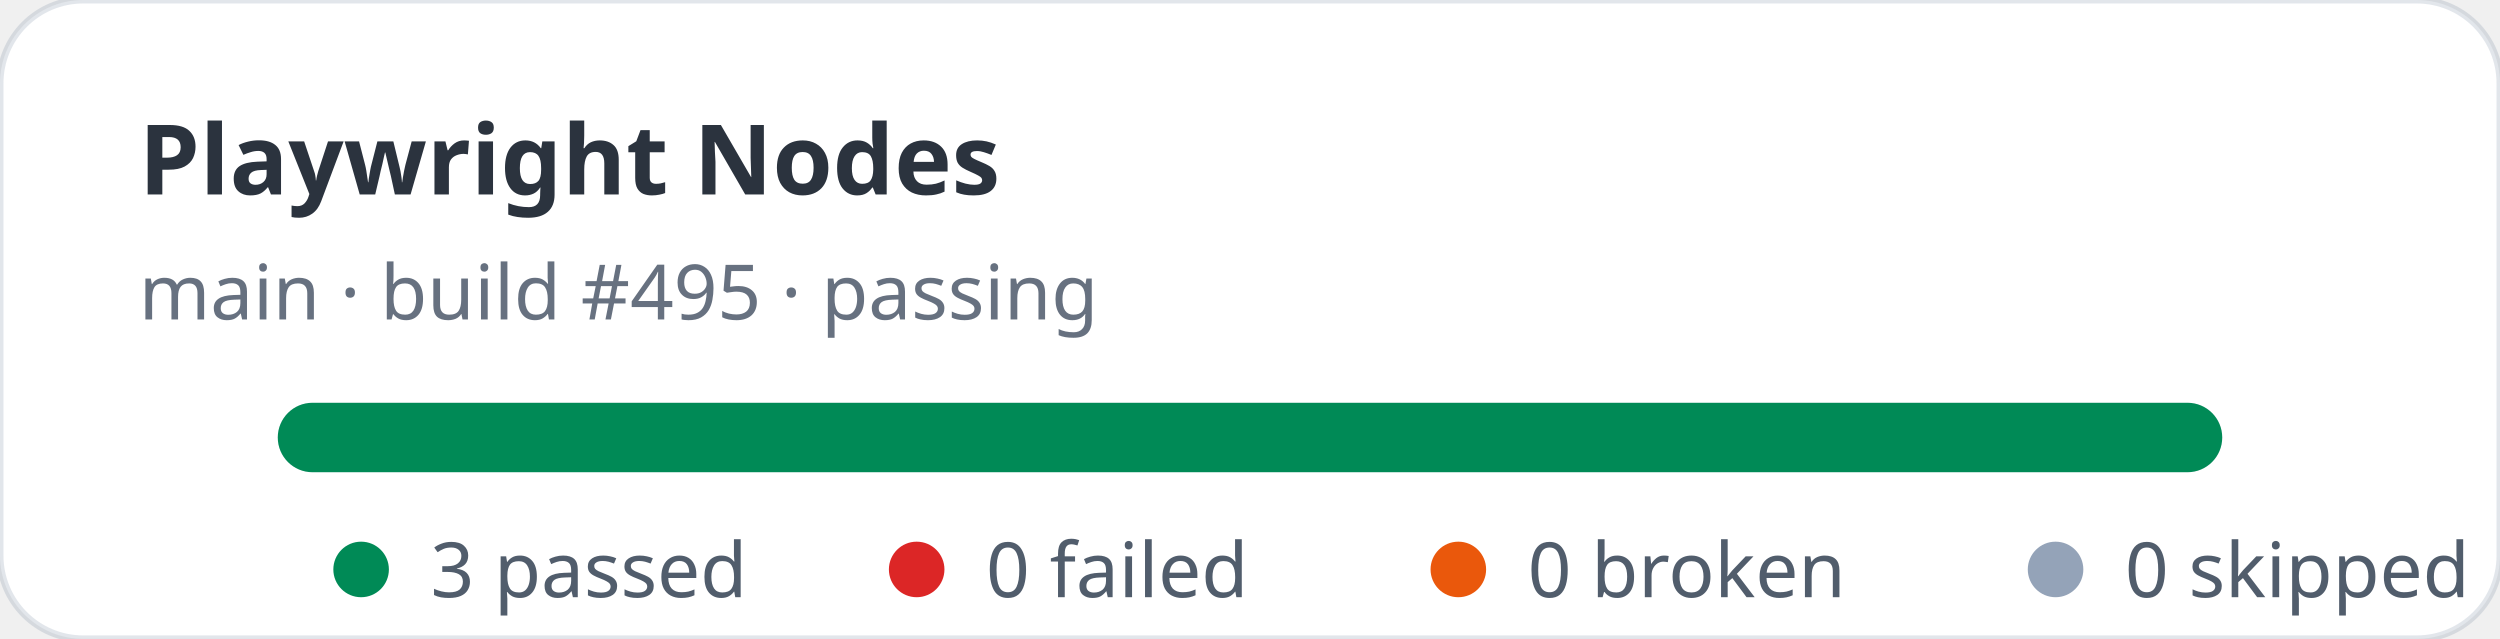
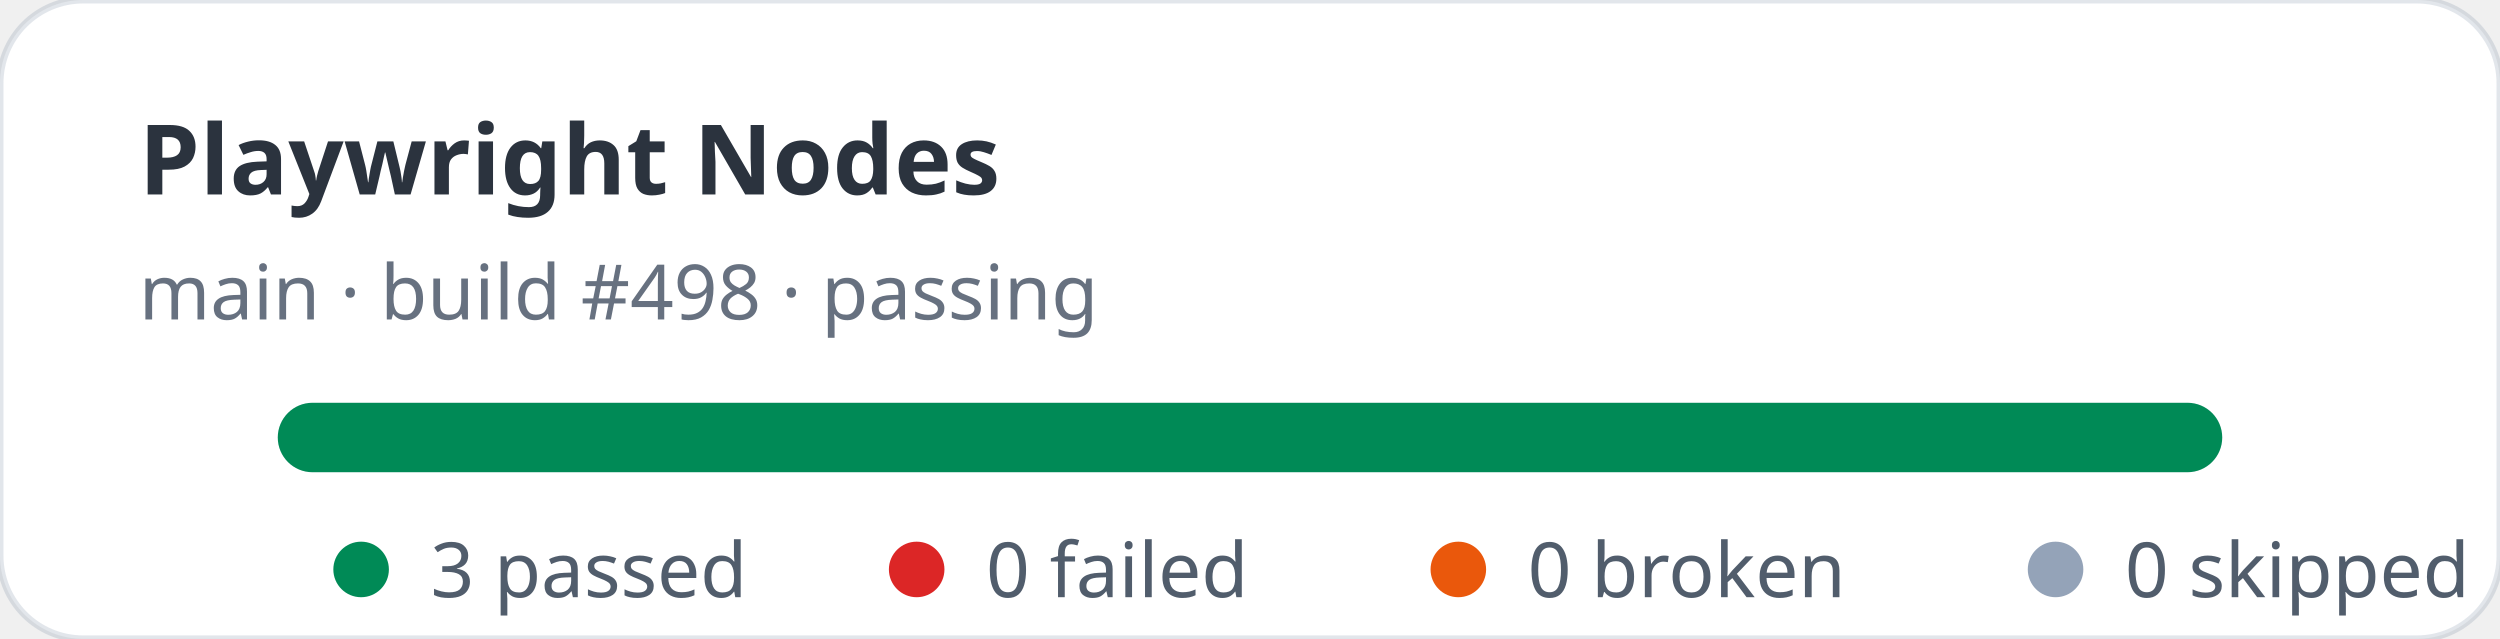
<svg xmlns="http://www.w3.org/2000/svg" width="360" height="92" viewBox="0 0 360 92" role="img" aria-label="Playwright Nodes stats: 3 passed, 0 failed">
  <rect width="360" height="92" rx="12" fill="#ffffff" stroke="rgba(11,48,86,0.12)" />
  <text x="20" y="28" fill="rgba(1,10,24,0.83)" font-family="ui-sans-serif,system-ui,sans-serif" font-size="14" font-weight="700">Playwright Nodes</text>
-   <text x="20" y="46" fill="rgba(2,19,44,0.6)" font-family="ui-sans-serif,system-ui,sans-serif" font-size="11">main · build #495 · passing</text>
+   <text x="20" y="46" fill="rgba(2,19,44,0.6)" font-family="ui-sans-serif,system-ui,sans-serif" font-size="11">main · build #498 · passing</text>
  <rect x="40" y="58" width="280" height="10" rx="5" fill="#e2e8f0" />
  <rect x="40" y="58" width="280" height="10" rx="5" fill="#008a56" />
  <g font-family="ui-sans-serif,system-ui,sans-serif" font-size="11" fill="rgba(1,18,40,0.68)">
    <circle cx="52" cy="82" r="4" fill="#008a56" />
    <text x="62" y="86">3 passed</text>
    <circle cx="132" cy="82" r="4" fill="#dc2626" />
    <text x="142" y="86">0 failed</text>
    <circle cx="210" cy="82" r="4" fill="#ea580c" />
    <text x="220" y="86">0 broken</text>
    <circle cx="296" cy="82" r="4" fill="#94a3b8" />
    <text x="306" y="86">0 skipped</text>
  </g>
</svg>
